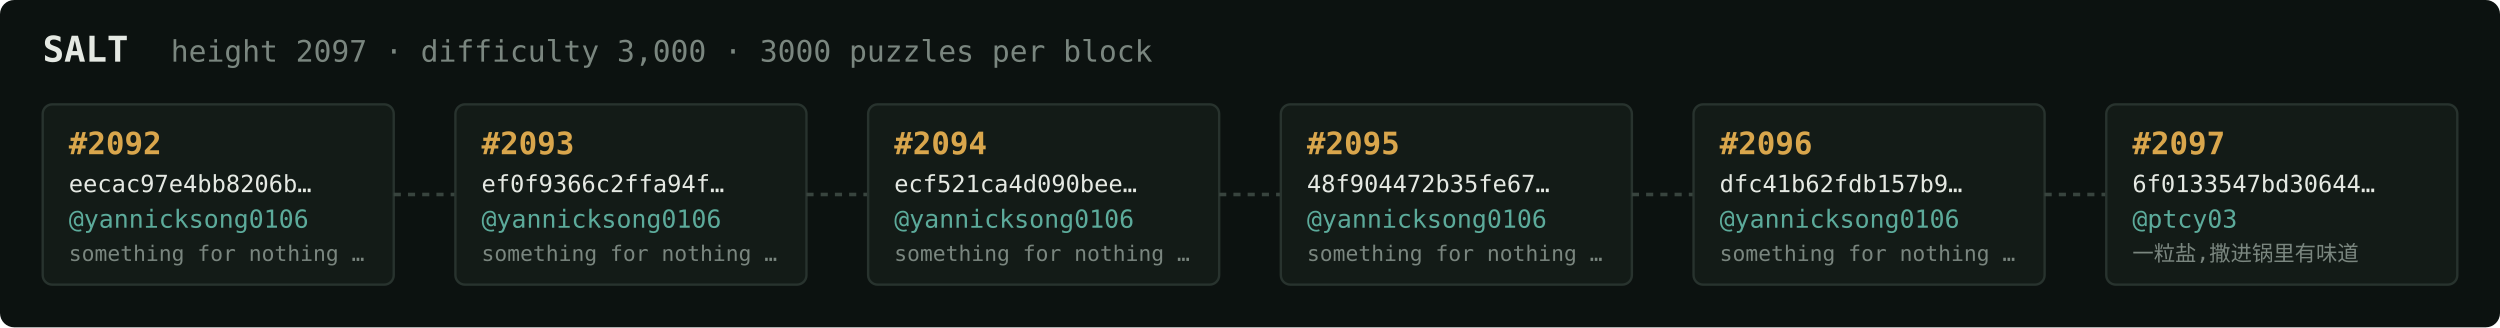
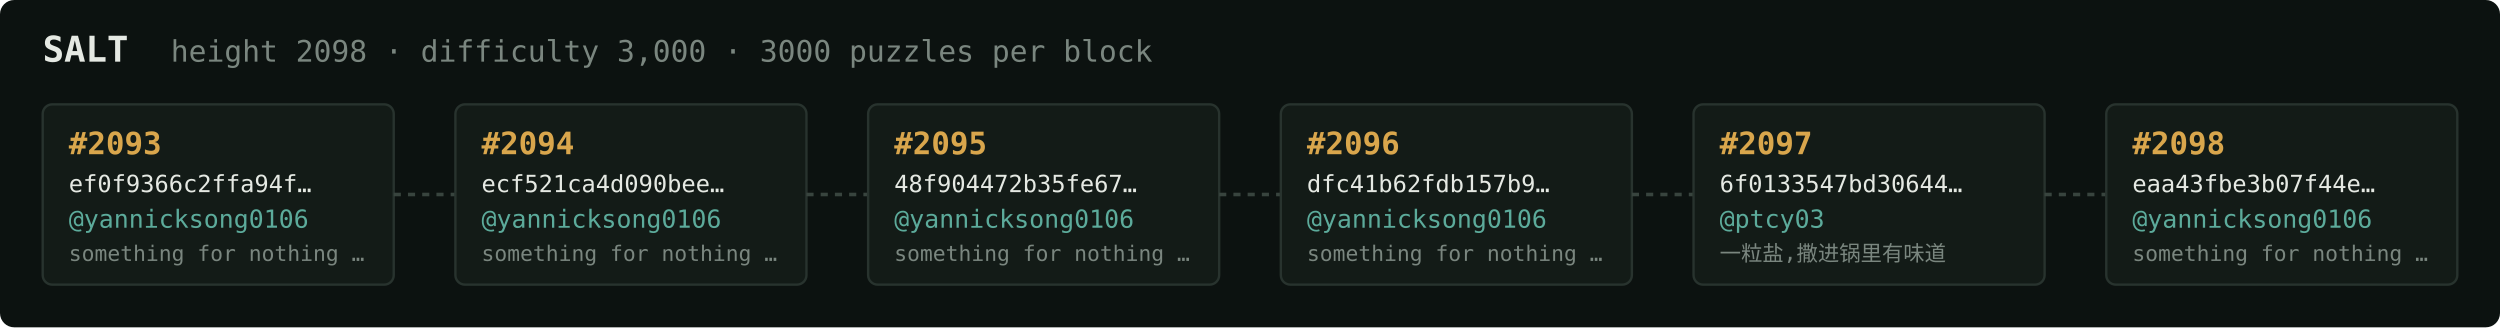
<svg xmlns="http://www.w3.org/2000/svg" width="1054" height="138" viewBox="0 0 1054 138" font-family="ui-monospace,SFMono-Regular,Menlo,monospace">
  <rect fill="#0c1210" width="1054" height="138" rx="6" />
  <text x="18" y="26" fill="#e5e9e3" font-size="15" font-weight="700">SALT</text>
-   <text x="72" y="26" fill="#7a867f" font-size="12.5">height 2097 · difficulty 3,000 · 3000 puzzles per block</text>
+   <text x="72" y="26" fill="#7a867f" font-size="12.5">height 2098 · difficulty 3,000 · 3000 puzzles per block</text>
  <rect x="18" y="44" width="148" height="76" rx="4" fill="#131b17" stroke="#28332e" stroke-width="1" />
-   <text x="29" y="65" fill="#d9a64c" font-size="13" font-weight="700">#2092</text>
-   <text x="29" y="81" fill="#e5e9e3" font-size="10">eecac97e4bb8206b…</text>
+   <text x="29" y="65" fill="#d9a64c" font-size="13" font-weight="700">#2093</text>
+   <text x="29" y="81" fill="#e5e9e3" font-size="10">ef0f9366c2ffa94f…</text>
  <text x="29" y="96" fill="#5cab9b" font-size="10.5">@yannicksong0106</text>
  <text x="29" y="110" fill="#7a867f" font-size="9">something for nothing …</text>
  <line x1="166" y1="82.0" x2="192" y2="82.0" stroke="#38443e" stroke-width="1.5" stroke-dasharray="3 3" />
  <rect x="192" y="44" width="148" height="76" rx="4" fill="#131b17" stroke="#28332e" stroke-width="1" />
-   <text x="203" y="65" fill="#d9a64c" font-size="13" font-weight="700">#2093</text>
-   <text x="203" y="81" fill="#e5e9e3" font-size="10">ef0f9366c2ffa94f…</text>
+   <text x="203" y="65" fill="#d9a64c" font-size="13" font-weight="700">#2094</text>
+   <text x="203" y="81" fill="#e5e9e3" font-size="10">ecf521ca4d090bee…</text>
  <text x="203" y="96" fill="#5cab9b" font-size="10.5">@yannicksong0106</text>
  <text x="203" y="110" fill="#7a867f" font-size="9">something for nothing …</text>
  <line x1="340" y1="82.0" x2="366" y2="82.0" stroke="#38443e" stroke-width="1.5" stroke-dasharray="3 3" />
  <rect x="366" y="44" width="148" height="76" rx="4" fill="#131b17" stroke="#28332e" stroke-width="1" />
-   <text x="377" y="65" fill="#d9a64c" font-size="13" font-weight="700">#2094</text>
-   <text x="377" y="81" fill="#e5e9e3" font-size="10">ecf521ca4d090bee…</text>
+   <text x="377" y="65" fill="#d9a64c" font-size="13" font-weight="700">#2095</text>
+   <text x="377" y="81" fill="#e5e9e3" font-size="10">48f904472b35fe67…</text>
  <text x="377" y="96" fill="#5cab9b" font-size="10.5">@yannicksong0106</text>
  <text x="377" y="110" fill="#7a867f" font-size="9">something for nothing …</text>
  <line x1="514" y1="82.0" x2="540" y2="82.0" stroke="#38443e" stroke-width="1.5" stroke-dasharray="3 3" />
  <rect x="540" y="44" width="148" height="76" rx="4" fill="#131b17" stroke="#28332e" stroke-width="1" />
-   <text x="551" y="65" fill="#d9a64c" font-size="13" font-weight="700">#2095</text>
-   <text x="551" y="81" fill="#e5e9e3" font-size="10">48f904472b35fe67…</text>
+   <text x="551" y="65" fill="#d9a64c" font-size="13" font-weight="700">#2096</text>
+   <text x="551" y="81" fill="#e5e9e3" font-size="10">dfc41b62fdb157b9…</text>
  <text x="551" y="96" fill="#5cab9b" font-size="10.5">@yannicksong0106</text>
  <text x="551" y="110" fill="#7a867f" font-size="9">something for nothing …</text>
  <line x1="688" y1="82.0" x2="714" y2="82.0" stroke="#38443e" stroke-width="1.5" stroke-dasharray="3 3" />
  <rect x="714" y="44" width="148" height="76" rx="4" fill="#131b17" stroke="#28332e" stroke-width="1" />
-   <text x="725" y="65" fill="#d9a64c" font-size="13" font-weight="700">#2096</text>
-   <text x="725" y="81" fill="#e5e9e3" font-size="10">dfc41b62fdb157b9…</text>
-   <text x="725" y="96" fill="#5cab9b" font-size="10.5">@yannicksong0106</text>
-   <text x="725" y="110" fill="#7a867f" font-size="9">something for nothing …</text>
+   <text x="725" y="65" fill="#d9a64c" font-size="13" font-weight="700">#2097</text>
+   <text x="725" y="81" fill="#e5e9e3" font-size="10">6f0133547bd30644…</text>
+   <text x="725" y="96" fill="#5cab9b" font-size="10.5">@ptcy03</text>
+   <text x="725" y="110" fill="#7a867f" font-size="9">一粒盐,撒进锅里有味道</text>
  <line x1="862" y1="82.0" x2="888" y2="82.0" stroke="#38443e" stroke-width="1.5" stroke-dasharray="3 3" />
  <rect x="888" y="44" width="148" height="76" rx="4" fill="#131b17" stroke="#28332e" stroke-width="1" />
-   <text x="899" y="65" fill="#d9a64c" font-size="13" font-weight="700">#2097</text>
-   <text x="899" y="81" fill="#e5e9e3" font-size="10">6f0133547bd30644…</text>
-   <text x="899" y="96" fill="#5cab9b" font-size="10.5">@ptcy03</text>
-   <text x="899" y="110" fill="#7a867f" font-size="9">一粒盐,撒进锅里有味道</text>
+   <text x="899" y="65" fill="#d9a64c" font-size="13" font-weight="700">#2098</text>
+   <text x="899" y="81" fill="#e5e9e3" font-size="10">eaa43fbe3b07f44e…</text>
+   <text x="899" y="96" fill="#5cab9b" font-size="10.5">@yannicksong0106</text>
+   <text x="899" y="110" fill="#7a867f" font-size="9">something for nothing …</text>
</svg>
